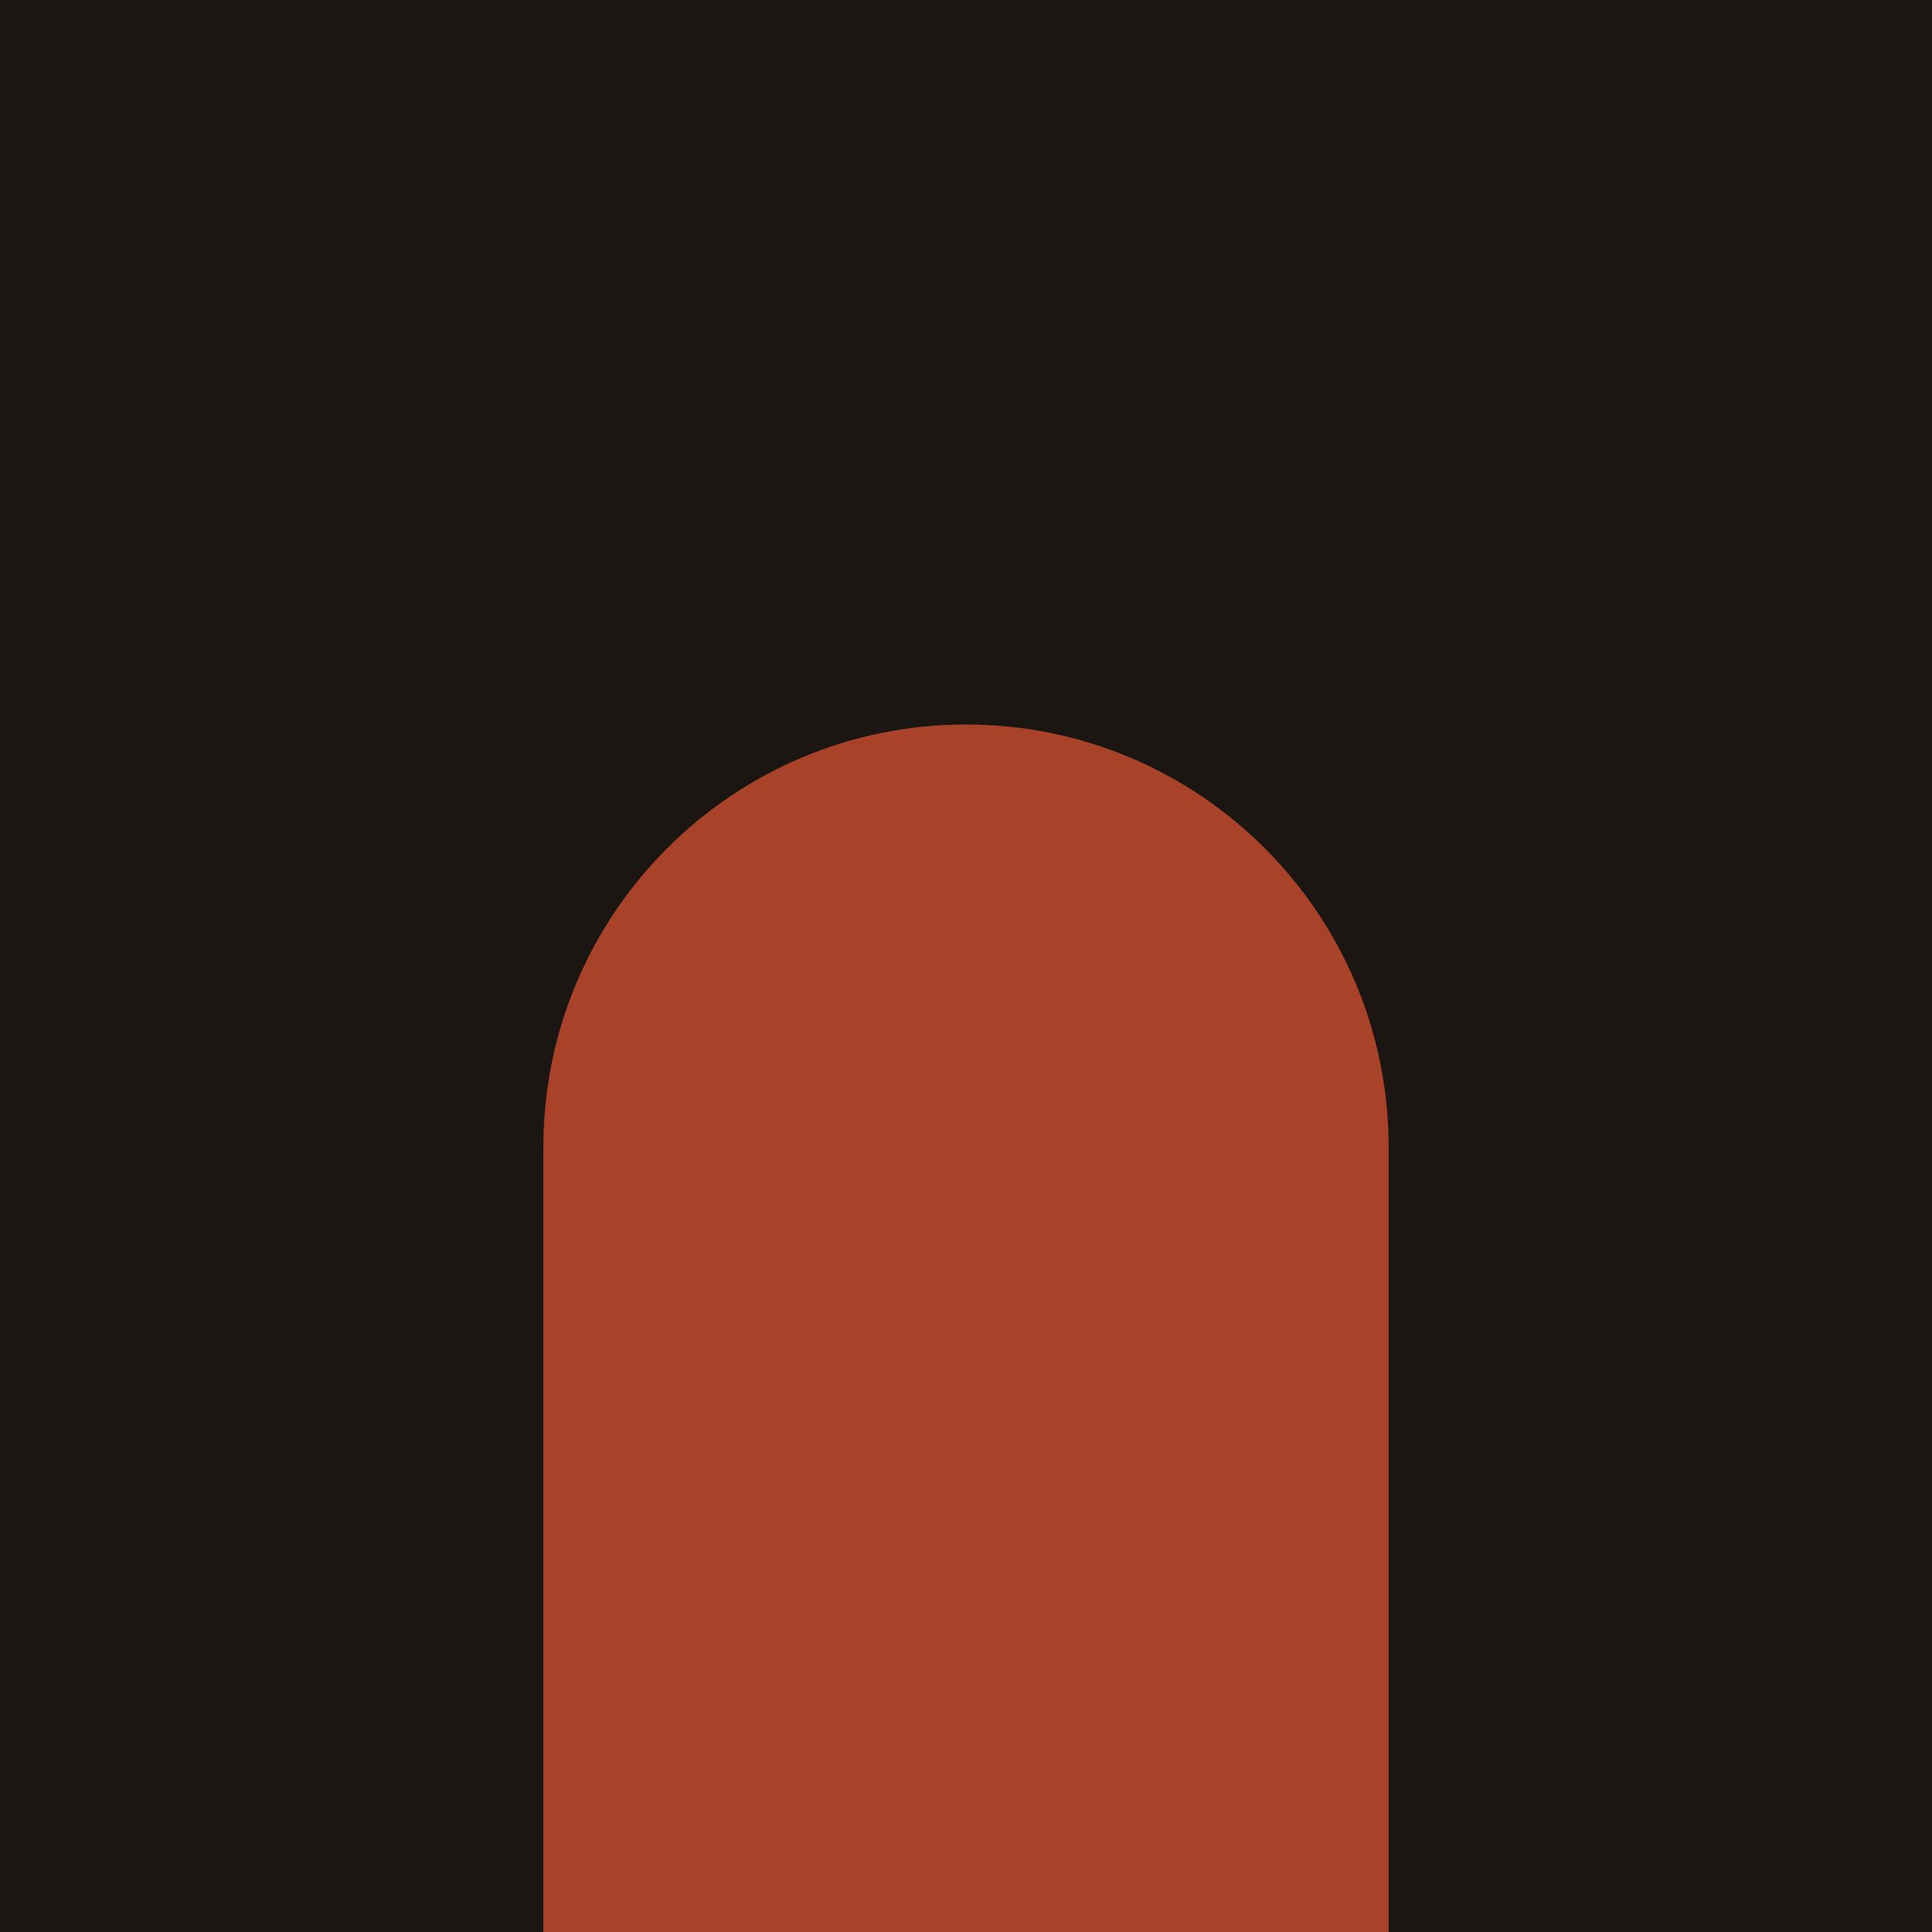
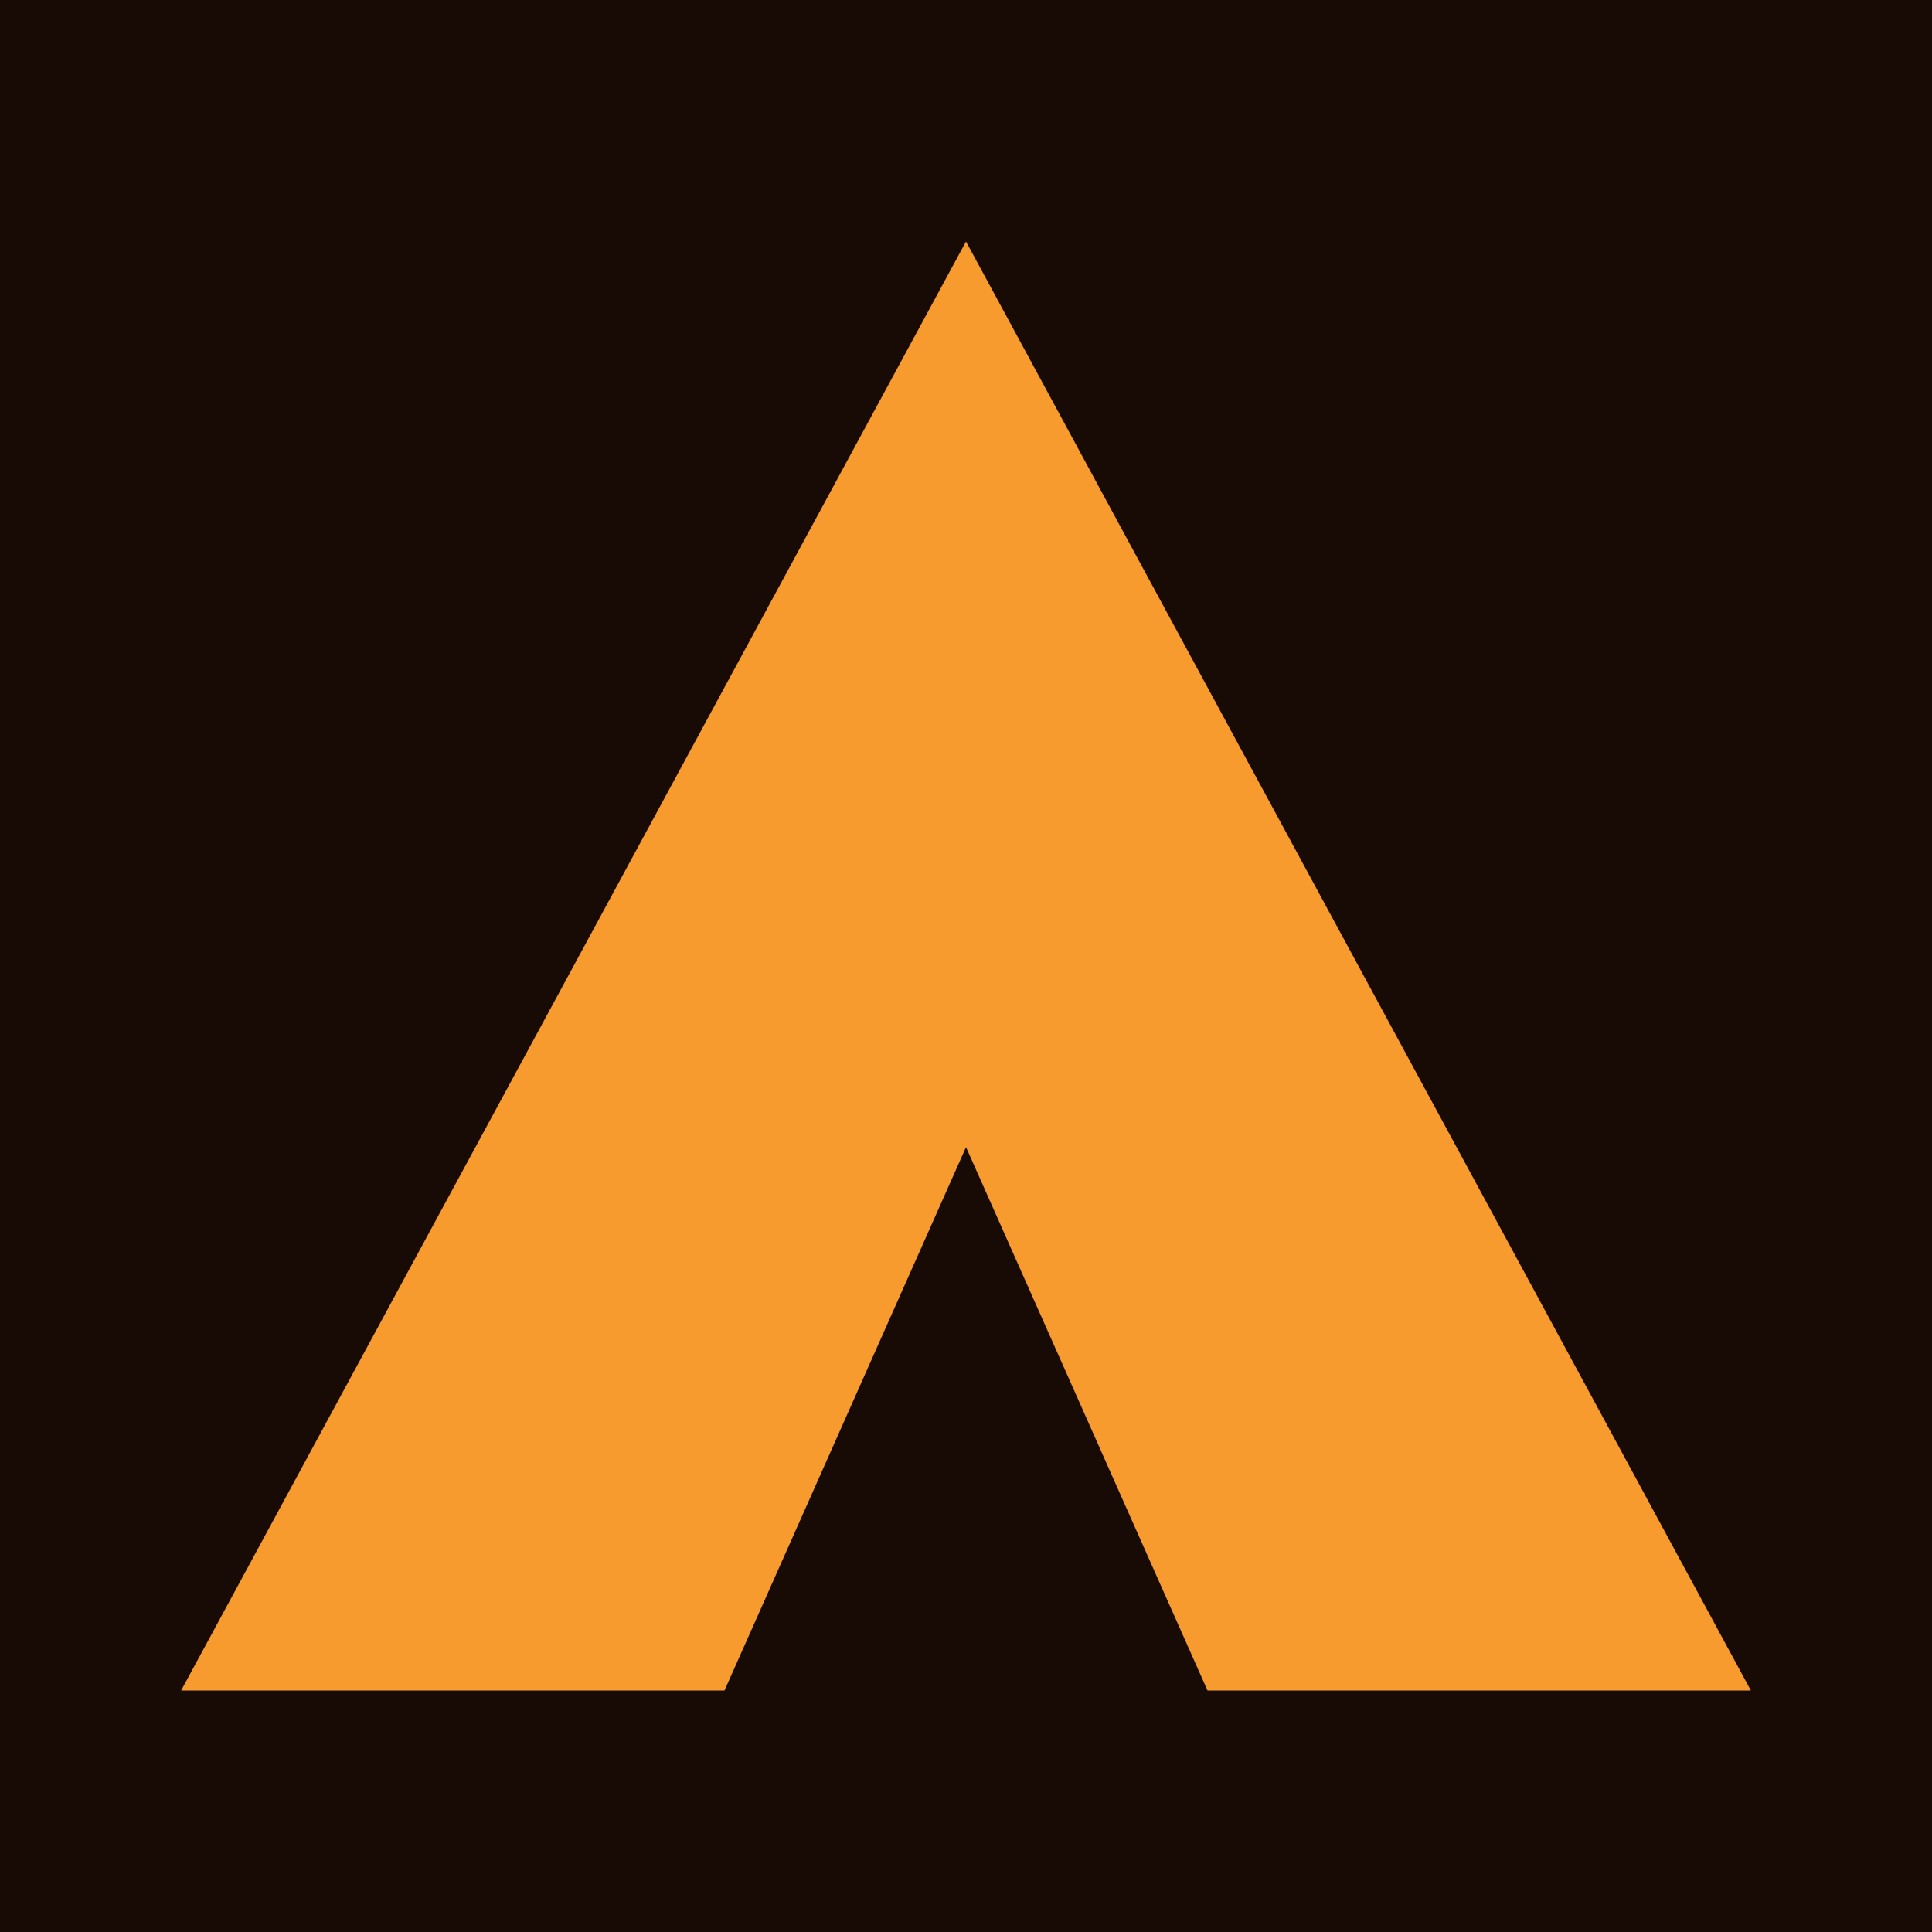
<svg xmlns="http://www.w3.org/2000/svg" viewBox="0 0 64 64">
-   <rect width="64" height="64" fill="#1b1612" />
-   <path d="M18 64 V38 a14 14 0 0 1 28 0 V64 Z" fill="#a8432a" />
+   <rect width="64" height="64" fill="#180b05" />
+   <path d="M32 8 L58 56 L40 56 L32 38 L24 56 L6 56 Z" fill="#f79b2e" />
</svg>
